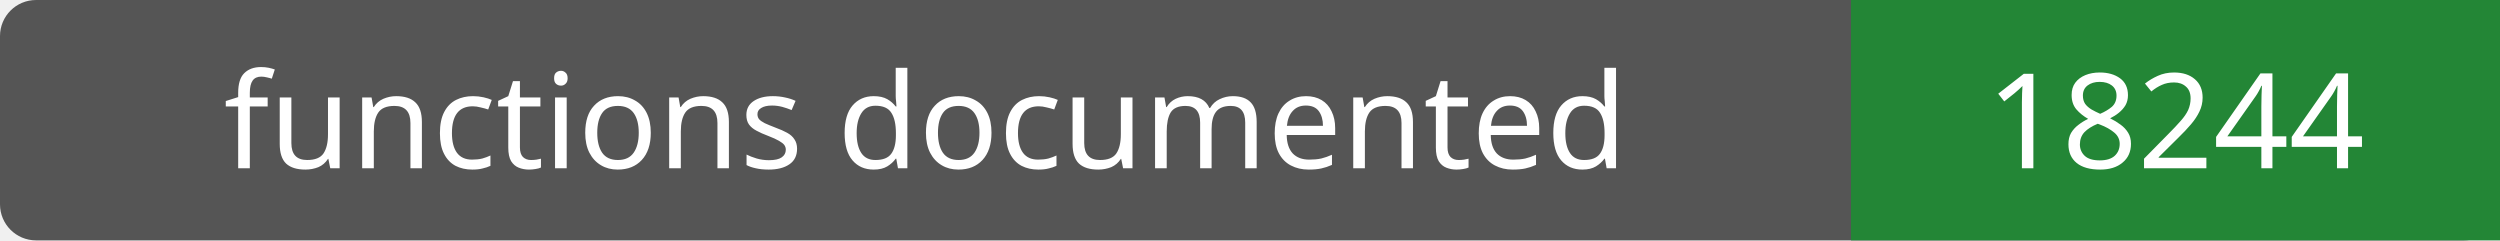
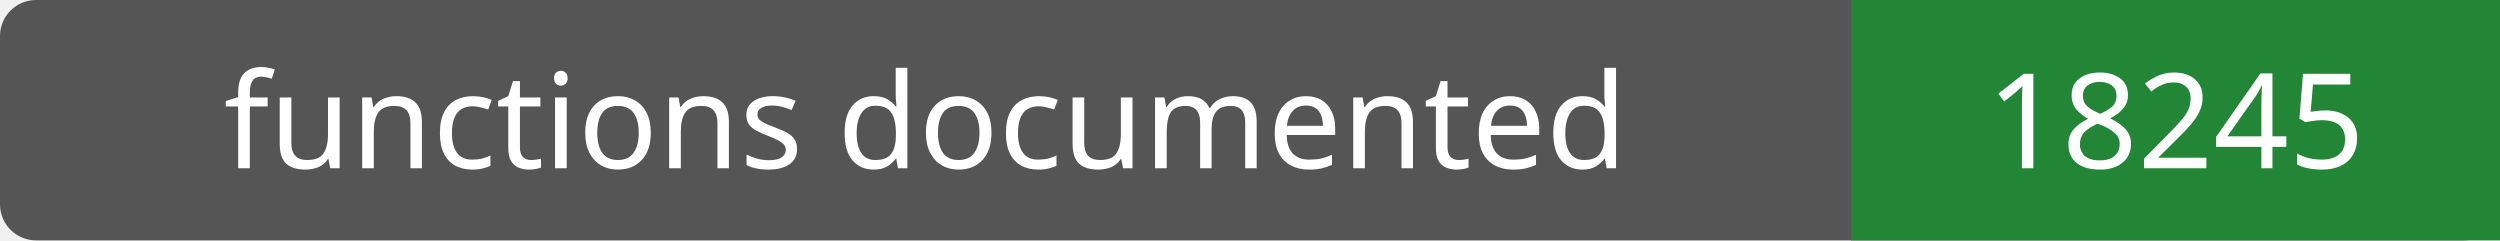
- <svg xmlns="http://www.w3.org/2000/svg" width="208" height="20" role="img" aria-label="functions documented: 18244">
+ <svg xmlns="http://www.w3.org/2000/svg" width="208" height="20" role="img" aria-label="functions documented: 18245">
  <rect width="208" height="20" rx="3" fill="#555" />
  <path fill="#238636" d="M154 0h54v20H154z" />
  <g fill="#fff" text-anchor="middle" font-family="Verdana,sans-serif" font-size="11">
    <text x="77.0" y="14">functions documented</text>
-     <text x="181.0" y="14">18244</text>
+     <text x="181.0" y="14">18245</text>
  </g>
</svg>
